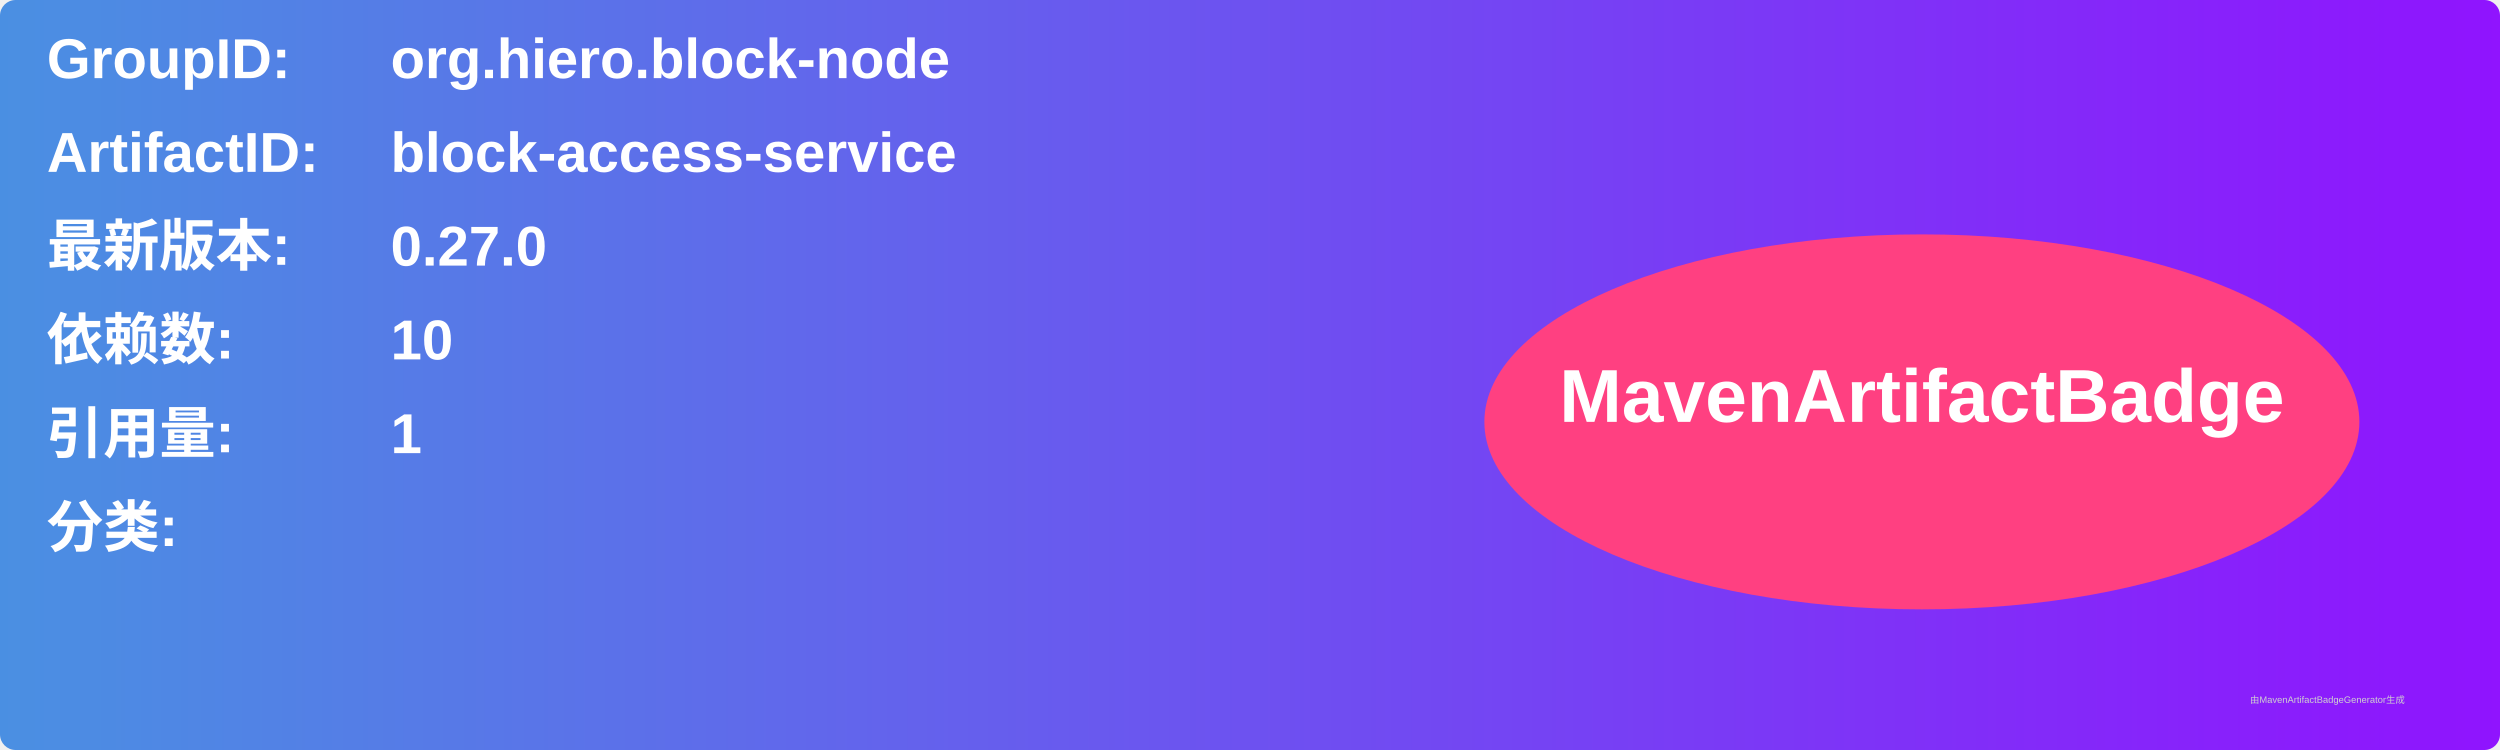
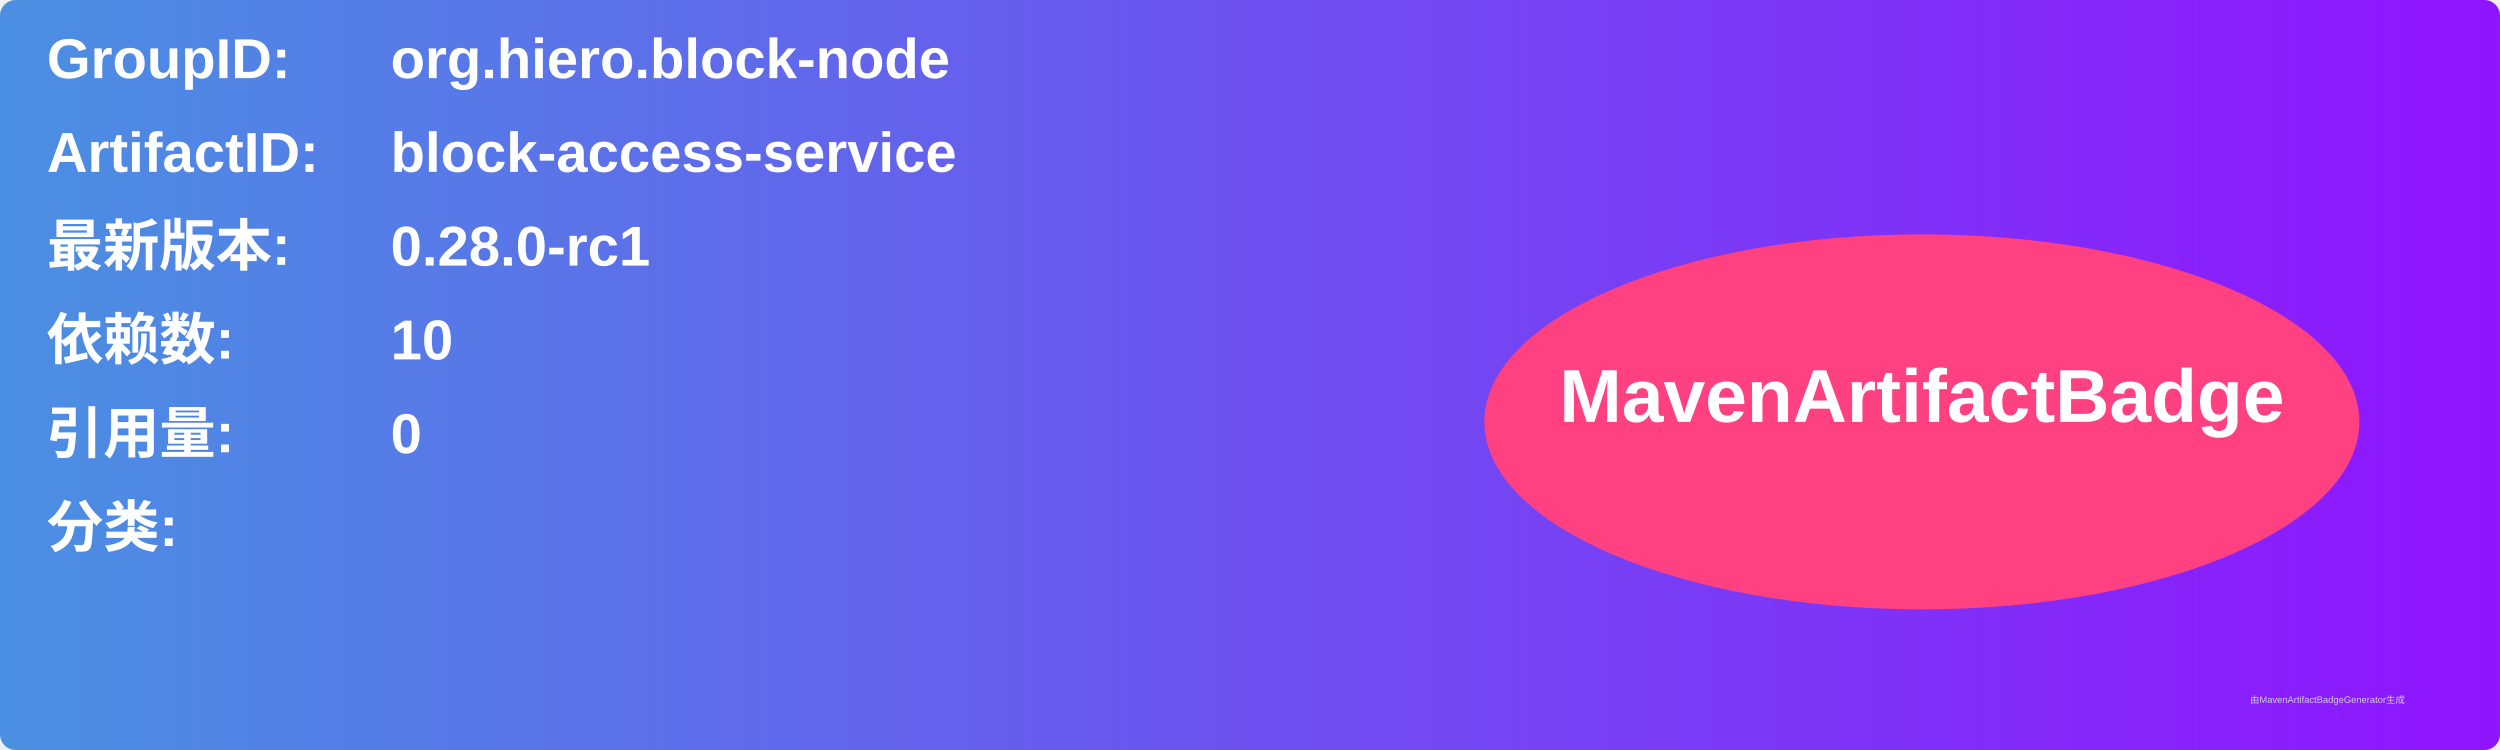
<svg xmlns="http://www.w3.org/2000/svg" width="800" height="240" viewBox="0 0 800 240">
  <linearGradient id="grad" x1="0%" y1="0%" x2="100%" y2="0%">
    <stop offset="0%" stop-color="#4a90e2" />
    <stop offset="100%" stop-color="#9013fe" />
  </linearGradient>
  <rect width="100%" height="100%" rx="5" ry="5" fill="url(#grad)" />
  <g transform="translate(15, 15)">
    <text x="0" y="10" font-family="Arial" font-size="18" fill="white" font-weight="bold" width="260">GroupID:</text>
    <text x="110" y="10" font-family="Arial" font-size="18" fill="white" font-weight="bold" width="460">org.hiero.block-node</text>
    <text x="0" y="40" font-family="Arial" font-size="18" fill="white" font-weight="bold" width="260">ArtifactID:</text>
    <text x="110" y="40" font-family="Arial" font-size="18" fill="white" font-weight="bold" width="460">block-access-service</text>
    <text x="0" y="70" font-family="Arial" font-size="18" fill="white" font-weight="bold">最新版本:</text>
    <text x="110" y="70" font-family="Arial" font-size="18" fill="white" font-weight="bold">
-       <tspan font-weight="bold">0.27.0</tspan>
+       <tspan font-weight="bold">0.28.0-rc1</tspan>
    </text>
    <text x="0" y="100" font-family="Arial" font-size="18" fill="white" font-weight="bold">依赖数: </text>
    <text x="110" y="100" font-family="Arial" font-size="18" fill="white">
      <tspan font-weight="bold">10</tspan>
    </text>
    <text x="0" y="130" font-family="Arial" font-size="18" fill="white" font-weight="bold">引用量: </text>
    <text x="110" y="130" font-family="Arial" font-size="18" fill="white">
-       <tspan font-weight="bold">1</tspan>
+       <tspan font-weight="bold">0</tspan>
    </text>
    <text x="0" y="160" font-family="Arial" font-size="18" fill="white" font-weight="bold">分类:</text>
    <text x="10" y="190" font-family="Arial" font-size="10" fill="white">
      <tspan font-weight="bold" />
    </text>
    <ellipse cx="600" cy="120" rx="140" ry="60" fill="#ff4081" />
    <text x="600" y="120" text-anchor="middle" font-family="Arial" font-size="24" fill="white" font-weight="bold">MavenArtifactBadge</text>
  </g>
  <text x="720" y="225" font-family="Arial" font-size="3" fill="#d0d0d0">由MavenArtifactBadgeGenerator生成</text>
</svg>
